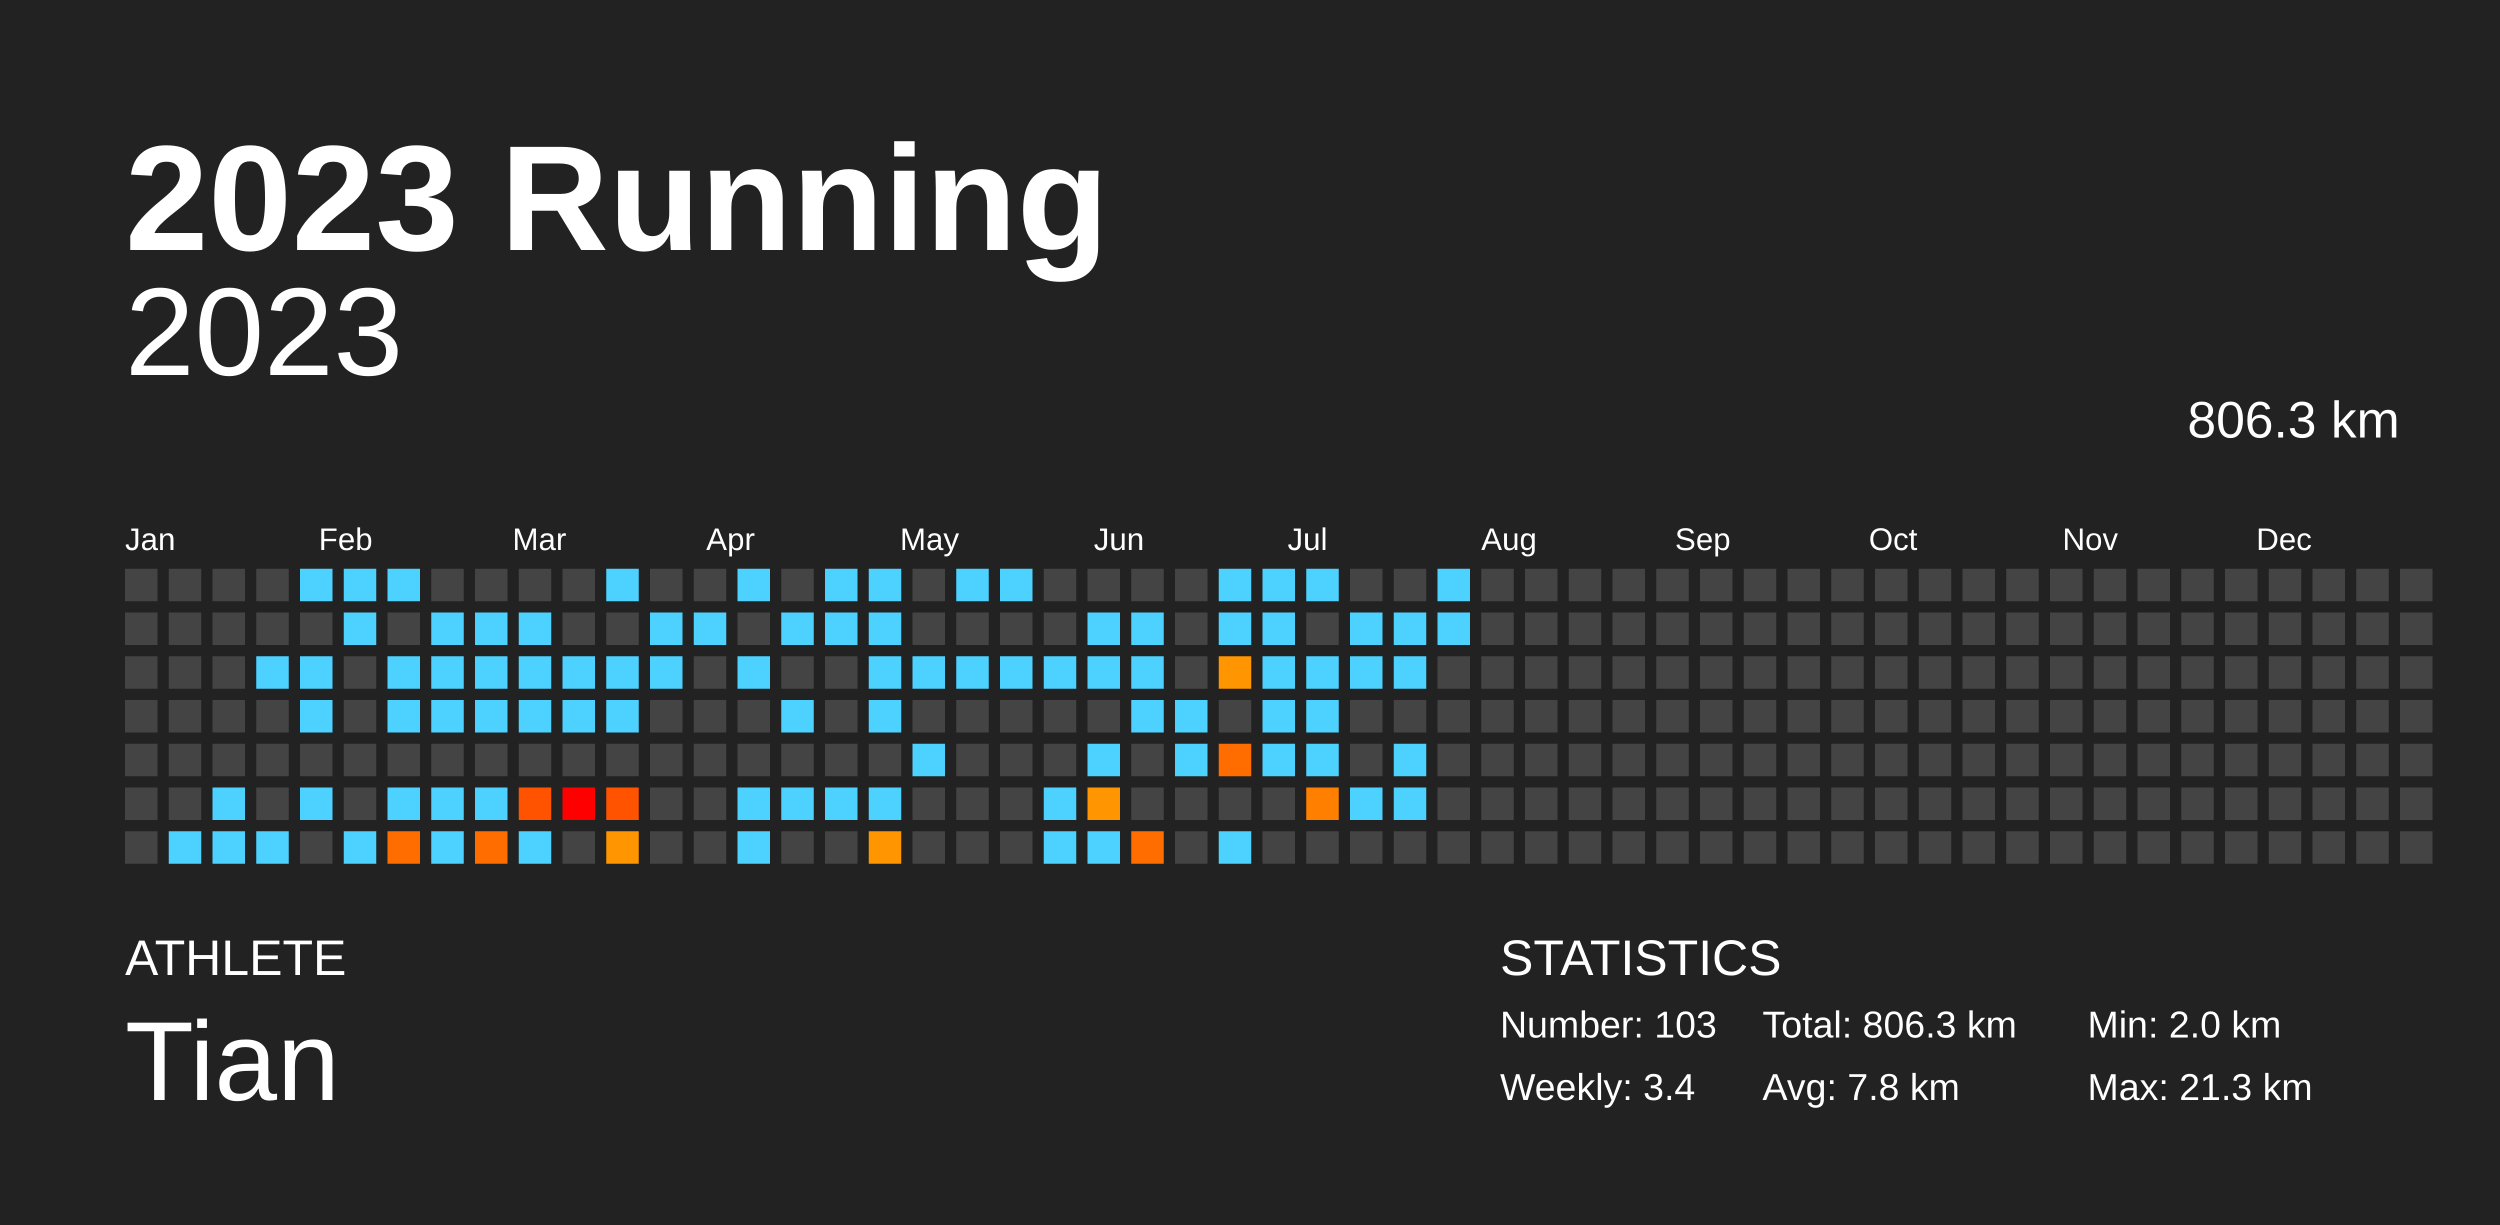
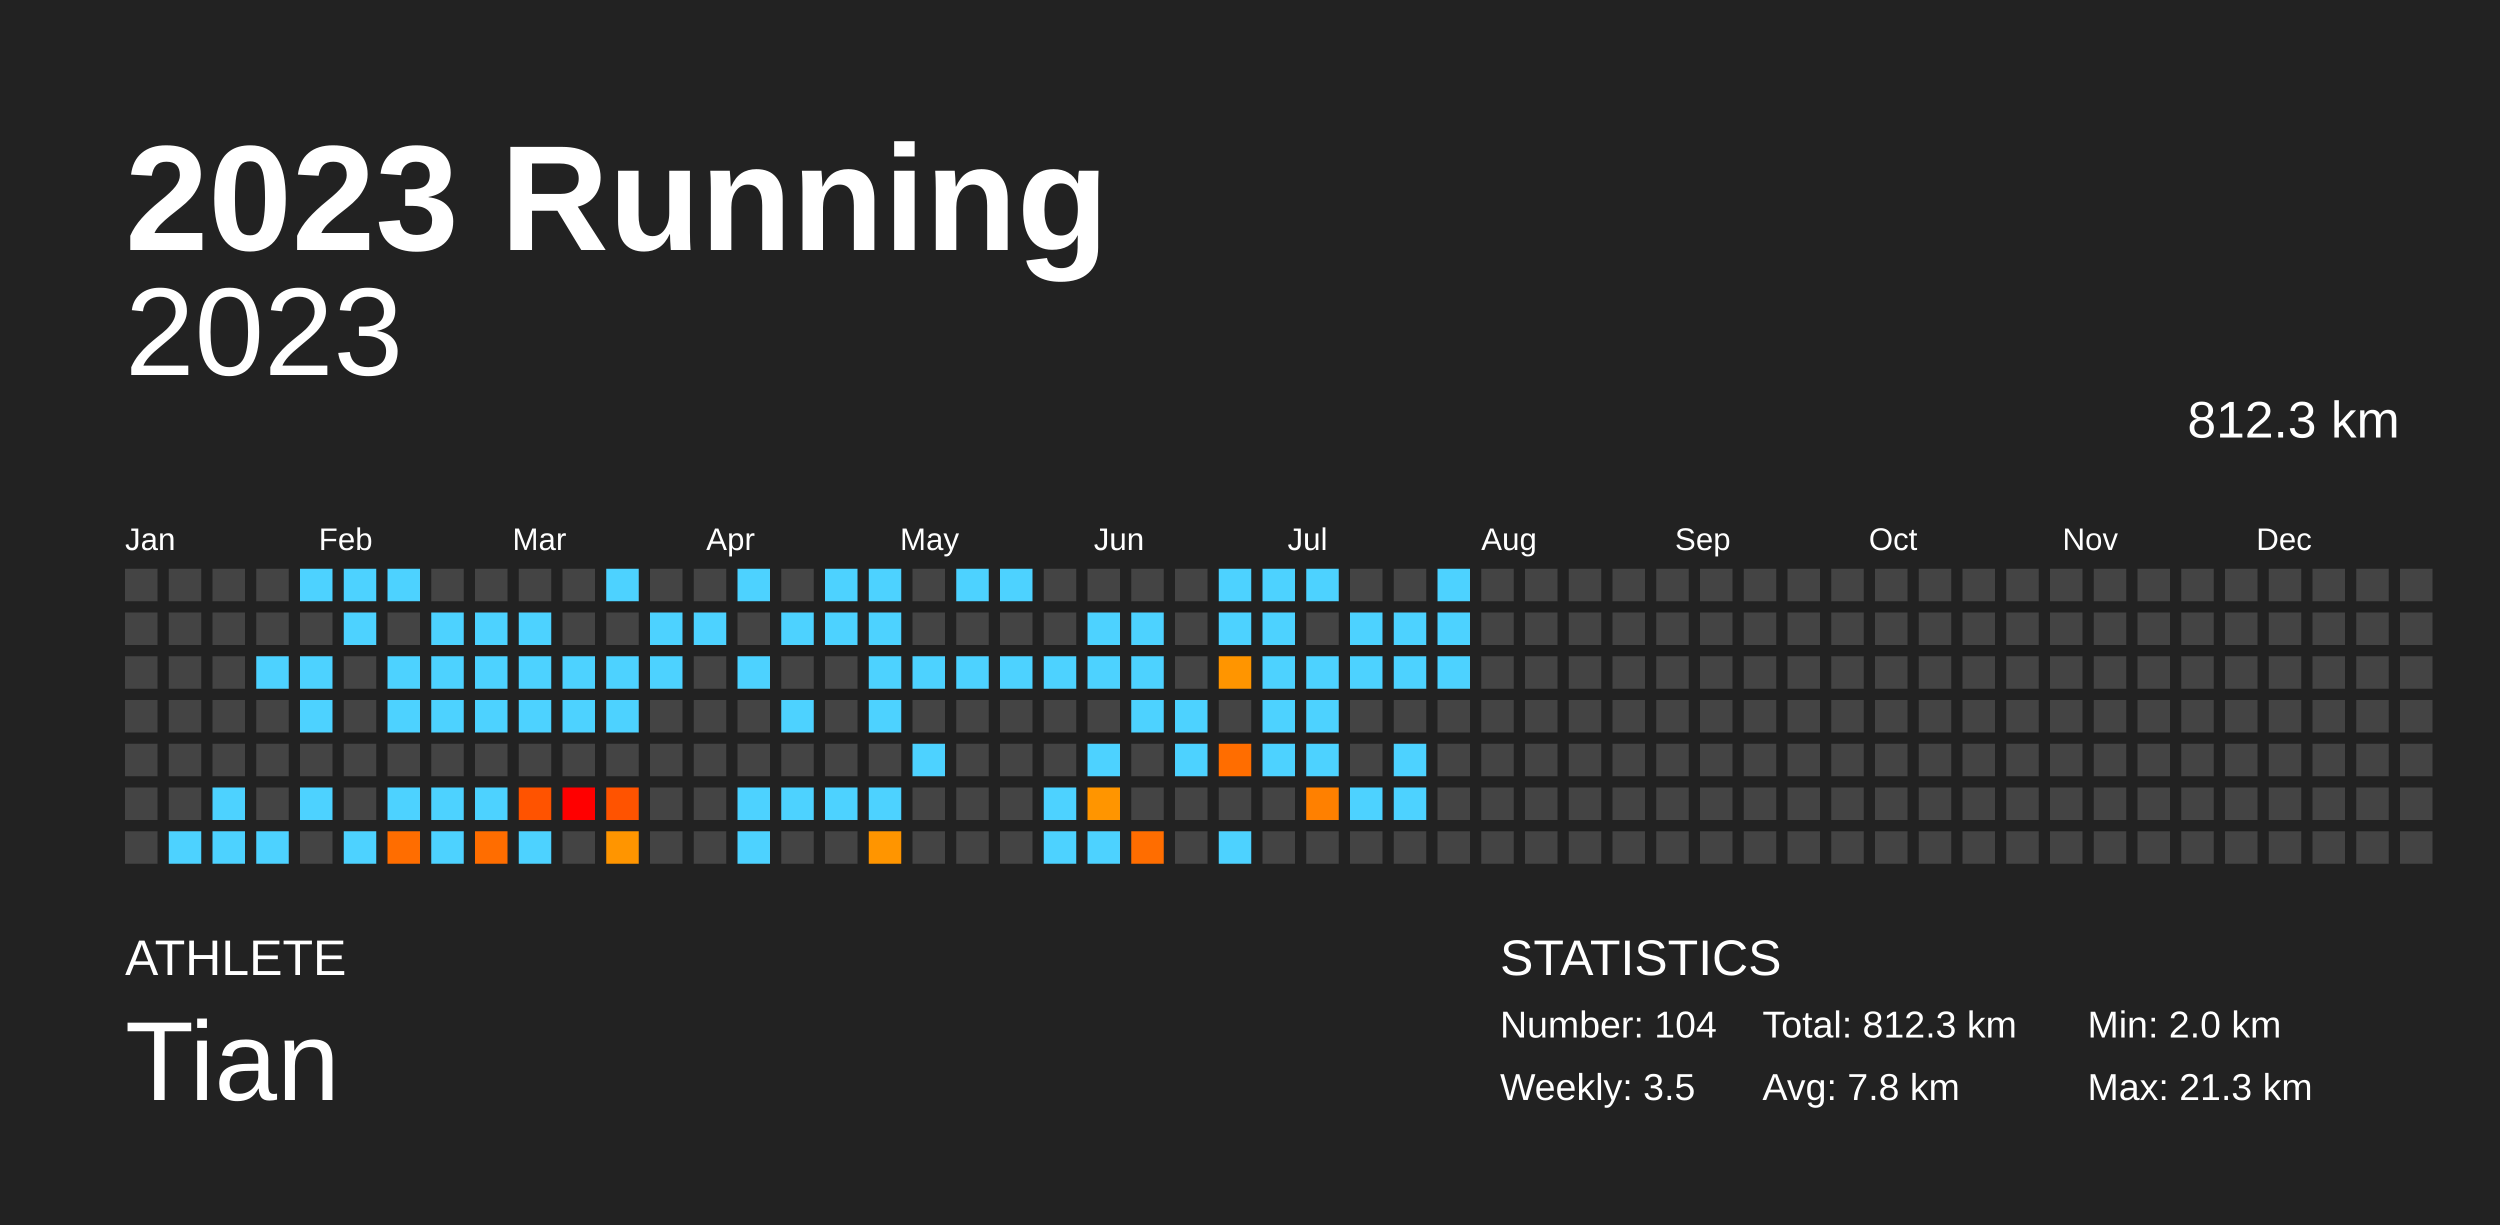
<svg xmlns="http://www.w3.org/2000/svg" baseProfile="full" height="98mm" version="1.1" viewBox="0,0,200,98" width="200mm">
  <defs />
  <rect fill="#222222" height="98" width="200" x="0" y="0" />
  <text fill="#FFFFFF" style="font-size:12px; font-family:Arial; font-weight:bold;" x="10" y="20">2023 Running</text>
  <text fill="#FFFFFF" style="font-size:4px; font-family:Arial" x="10" y="78">ATHLETE</text>
  <text fill="#FFFFFF" style="font-size:9px; font-family:Arial" x="10" y="88">Tian</text>
  <text fill="#FFFFFF" style="font-size:4px; font-family:Arial" x="120" y="78">STATISTICS</text>
-   <text fill="#FFFFFF" style="font-size:3px; font-family:Arial" x="120" y="83">Number: 103</text>
-   <text fill="#FFFFFF" style="font-size:3px; font-family:Arial" x="120" y="88">Weekly: 3.4</text>
-   <text fill="#FFFFFF" style="font-size:3px; font-family:Arial" x="141" y="83">Total: 806.3 km</text>
+   <text fill="#FFFFFF" style="font-size:3px; font-family:Arial" x="120" y="83">Number: 104</text>
+   <text fill="#FFFFFF" style="font-size:3px; font-family:Arial" x="120" y="88">Weekly: 3.5</text>
+   <text fill="#FFFFFF" style="font-size:3px; font-family:Arial" x="141" y="83">Total: 812.3 km</text>
  <text fill="#FFFFFF" style="font-size:3px; font-family:Arial" x="141" y="88">Avg: 7.8 km</text>
  <text fill="#FFFFFF" style="font-size:3px; font-family:Arial" x="167" y="83">Min: 2.0 km</text>
  <text fill="#FFFFFF" style="font-size:3px; font-family:Arial" x="167" y="88">Max: 21.3 km</text>
  <text alignment-baseline="hanging" fill="#FFFFFF" style="font-size:10.0px; font-family:Arial;" x="10" y="30">2023</text>
-   <text alignment-baseline="hanging" fill="#FFFFFF" style="font-size:4.125px; font-family:Arial;" x="175" y="35">806.3 km</text>
+   <text alignment-baseline="hanging" fill="#FFFFFF" style="font-size:4.125px; font-family:Arial;" x="175" y="35">812.3 km</text>
  <text fill="#FFFFFF" style="font-size:2.5px; font-family:Arial" x="10.0" y="44">Jan</text>
  <text fill="#FFFFFF" style="font-size:2.5px; font-family:Arial" x="25.5" y="44">Feb</text>
  <text fill="#FFFFFF" style="font-size:2.5px; font-family:Arial" x="41.0" y="44">Mar</text>
  <text fill="#FFFFFF" style="font-size:2.5px; font-family:Arial" x="56.5" y="44">Apr</text>
  <text fill="#FFFFFF" style="font-size:2.5px; font-family:Arial" x="72.0" y="44">May</text>
  <text fill="#FFFFFF" style="font-size:2.5px; font-family:Arial" x="87.5" y="44">Jun</text>
  <text fill="#FFFFFF" style="font-size:2.5px; font-family:Arial" x="103.0" y="44">Jul</text>
  <text fill="#FFFFFF" style="font-size:2.5px; font-family:Arial" x="118.5" y="44">Aug</text>
  <text fill="#FFFFFF" style="font-size:2.5px; font-family:Arial" x="134.0" y="44">Sep</text>
  <text fill="#FFFFFF" style="font-size:2.5px; font-family:Arial" x="149.5" y="44">Oct</text>
  <text fill="#FFFFFF" style="font-size:2.5px; font-family:Arial" x="165.0" y="44">Nov</text>
  <text fill="#FFFFFF" style="font-size:2.5px; font-family:Arial" x="180.5" y="44">Dec</text>
  <rect fill="#444444" height="2.6" width="2.6" x="10.0" y="45.5" />
  <rect fill="#444444" height="2.6" width="2.6" x="10.0" y="49.0" />
  <rect fill="#444444" height="2.6" width="2.6" x="10.0" y="52.5" />
  <rect fill="#444444" height="2.6" width="2.6" x="10.0" y="56.0" />
  <rect fill="#444444" height="2.6" width="2.6" x="10.0" y="59.5" />
  <rect fill="#444444" height="2.6" width="2.6" x="10.0" y="63.0" />
  <rect fill="#444444" height="2.6" width="2.6" x="10.0" y="66.5" />
  <rect fill="#444444" height="2.6" width="2.6" x="13.5" y="45.5" />
  <rect fill="#444444" height="2.6" width="2.6" x="13.5" y="49.0" />
  <rect fill="#444444" height="2.6" width="2.6" x="13.5" y="52.5" />
  <rect fill="#444444" height="2.6" width="2.6" x="13.5" y="56.0" />
  <rect fill="#444444" height="2.6" width="2.6" x="13.5" y="59.5" />
  <rect fill="#444444" height="2.6" width="2.6" x="13.5" y="63.0" />
  <rect fill="#4dd2ff" height="2.6" width="2.6" x="13.5" y="66.5" />
  <rect fill="#444444" height="2.6" width="2.6" x="17.0" y="45.5" />
  <rect fill="#444444" height="2.6" width="2.6" x="17.0" y="49.0" />
  <rect fill="#444444" height="2.6" width="2.6" x="17.0" y="52.5" />
  <rect fill="#444444" height="2.6" width="2.6" x="17.0" y="56.0" />
  <rect fill="#444444" height="2.6" width="2.6" x="17.0" y="59.5" />
  <rect fill="#4dd2ff" height="2.6" width="2.6" x="17.0" y="63.0" />
  <rect fill="#4dd2ff" height="2.6" width="2.6" x="17.0" y="66.5" />
  <rect fill="#444444" height="2.6" width="2.6" x="20.5" y="45.5" />
  <rect fill="#444444" height="2.6" width="2.6" x="20.5" y="49.0" />
  <rect fill="#4dd2ff" height="2.6" width="2.6" x="20.5" y="52.5" />
  <rect fill="#444444" height="2.6" width="2.6" x="20.5" y="56.0" />
  <rect fill="#444444" height="2.6" width="2.6" x="20.5" y="59.5" />
  <rect fill="#444444" height="2.6" width="2.6" x="20.5" y="63.0" />
  <rect fill="#4dd2ff" height="2.6" width="2.6" x="20.5" y="66.5" />
  <rect fill="#4dd2ff" height="2.6" width="2.6" x="24.0" y="45.5" />
  <rect fill="#444444" height="2.6" width="2.6" x="24.0" y="49.0" />
  <rect fill="#4dd2ff" height="2.6" width="2.6" x="24.0" y="52.5" />
  <rect fill="#4dd2ff" height="2.6" width="2.6" x="24.0" y="56.0" />
  <rect fill="#444444" height="2.6" width="2.6" x="24.0" y="59.5" />
  <rect fill="#4dd2ff" height="2.6" width="2.6" x="24.0" y="63.0" />
  <rect fill="#444444" height="2.6" width="2.6" x="24.0" y="66.5" />
  <rect fill="#4dd2ff" height="2.6" width="2.6" x="27.5" y="45.5" />
  <rect fill="#4dd2ff" height="2.6" width="2.6" x="27.5" y="49.0" />
  <rect fill="#444444" height="2.6" width="2.6" x="27.5" y="52.5" />
  <rect fill="#444444" height="2.6" width="2.6" x="27.5" y="56.0" />
  <rect fill="#444444" height="2.6" width="2.6" x="27.5" y="59.5" />
  <rect fill="#444444" height="2.6" width="2.6" x="27.5" y="63.0" />
  <rect fill="#4dd2ff" height="2.6" width="2.6" x="27.5" y="66.5" />
  <rect fill="#4dd2ff" height="2.6" width="2.6" x="31.0" y="45.5" />
  <rect fill="#444444" height="2.6" width="2.6" x="31.0" y="49.0" />
  <rect fill="#4dd2ff" height="2.6" width="2.6" x="31.0" y="52.5" />
  <rect fill="#4dd2ff" height="2.6" width="2.6" x="31.0" y="56.0" />
  <rect fill="#444444" height="2.6" width="2.6" x="31.0" y="59.5" />
  <rect fill="#4dd2ff" height="2.6" width="2.6" x="31.0" y="63.0" />
  <rect fill="#ff6d00" height="2.6" width="2.6" x="31.0" y="66.5" />
  <rect fill="#444444" height="2.6" width="2.6" x="34.5" y="45.5" />
  <rect fill="#4dd2ff" height="2.6" width="2.6" x="34.5" y="49.0" />
  <rect fill="#4dd2ff" height="2.6" width="2.6" x="34.5" y="52.5" />
  <rect fill="#4dd2ff" height="2.6" width="2.6" x="34.5" y="56.0" />
  <rect fill="#444444" height="2.6" width="2.6" x="34.5" y="59.5" />
  <rect fill="#4dd2ff" height="2.6" width="2.6" x="34.5" y="63.0" />
  <rect fill="#4dd2ff" height="2.6" width="2.6" x="34.5" y="66.5" />
  <rect fill="#444444" height="2.6" width="2.6" x="38.0" y="45.5" />
  <rect fill="#4dd2ff" height="2.6" width="2.6" x="38.0" y="49.0" />
  <rect fill="#4dd2ff" height="2.6" width="2.6" x="38.0" y="52.5" />
  <rect fill="#4dd2ff" height="2.6" width="2.6" x="38.0" y="56.0" />
  <rect fill="#444444" height="2.6" width="2.6" x="38.0" y="59.5" />
  <rect fill="#4dd2ff" height="2.6" width="2.6" x="38.0" y="63.0" />
  <rect fill="#ff6d00" height="2.6" width="2.6" x="38.0" y="66.5" />
  <rect fill="#444444" height="2.6" width="2.6" x="41.5" y="45.5" />
  <rect fill="#4dd2ff" height="2.6" width="2.6" x="41.5" y="49.0" />
  <rect fill="#4dd2ff" height="2.6" width="2.6" x="41.5" y="52.5" />
  <rect fill="#4dd2ff" height="2.6" width="2.6" x="41.5" y="56.0" />
  <rect fill="#444444" height="2.6" width="2.6" x="41.5" y="59.5" />
  <rect fill="#ff5300" height="2.6" width="2.6" x="41.5" y="63.0" />
  <rect fill="#4dd2ff" height="2.6" width="2.6" x="41.5" y="66.5" />
  <rect fill="#444444" height="2.6" width="2.6" x="45.0" y="45.5" />
  <rect fill="#444444" height="2.6" width="2.6" x="45.0" y="49.0" />
  <rect fill="#4dd2ff" height="2.6" width="2.6" x="45.0" y="52.5" />
  <rect fill="#4dd2ff" height="2.6" width="2.6" x="45.0" y="56.0" />
  <rect fill="#444444" height="2.6" width="2.6" x="45.0" y="59.5" />
  <rect fill="red" height="2.6" width="2.6" x="45.0" y="63.0" />
  <rect fill="#444444" height="2.6" width="2.6" x="45.0" y="66.5" />
  <rect fill="#4dd2ff" height="2.6" width="2.6" x="48.5" y="45.5" />
  <rect fill="#444444" height="2.6" width="2.6" x="48.5" y="49.0" />
  <rect fill="#4dd2ff" height="2.6" width="2.6" x="48.5" y="52.5" />
  <rect fill="#4dd2ff" height="2.6" width="2.6" x="48.5" y="56.0" />
  <rect fill="#444444" height="2.6" width="2.6" x="48.5" y="59.5" />
  <rect fill="#ff5300" height="2.6" width="2.6" x="48.5" y="63.0" />
  <rect fill="#ff9500" height="2.6" width="2.6" x="48.5" y="66.5" />
  <rect fill="#444444" height="2.6" width="2.6" x="52.0" y="45.5" />
  <rect fill="#4dd2ff" height="2.6" width="2.6" x="52.0" y="49.0" />
  <rect fill="#4dd2ff" height="2.6" width="2.6" x="52.0" y="52.5" />
  <rect fill="#444444" height="2.6" width="2.6" x="52.0" y="56.0" />
  <rect fill="#444444" height="2.6" width="2.6" x="52.0" y="59.5" />
  <rect fill="#444444" height="2.6" width="2.6" x="52.0" y="63.0" />
  <rect fill="#444444" height="2.6" width="2.6" x="52.0" y="66.5" />
  <rect fill="#444444" height="2.6" width="2.6" x="55.5" y="45.5" />
  <rect fill="#4dd2ff" height="2.6" width="2.6" x="55.5" y="49.0" />
  <rect fill="#444444" height="2.6" width="2.6" x="55.5" y="52.5" />
  <rect fill="#444444" height="2.6" width="2.6" x="55.5" y="56.0" />
  <rect fill="#444444" height="2.6" width="2.6" x="55.5" y="59.5" />
  <rect fill="#444444" height="2.6" width="2.6" x="55.5" y="63.0" />
  <rect fill="#444444" height="2.6" width="2.6" x="55.5" y="66.5" />
  <rect fill="#4dd2ff" height="2.6" width="2.6" x="59.0" y="45.5" />
  <rect fill="#444444" height="2.6" width="2.6" x="59.0" y="49.0" />
  <rect fill="#4dd2ff" height="2.6" width="2.6" x="59.0" y="52.5" />
  <rect fill="#444444" height="2.6" width="2.6" x="59.0" y="56.0" />
  <rect fill="#444444" height="2.6" width="2.6" x="59.0" y="59.5" />
  <rect fill="#4dd2ff" height="2.6" width="2.6" x="59.0" y="63.0" />
  <rect fill="#4dd2ff" height="2.6" width="2.6" x="59.0" y="66.5" />
  <rect fill="#444444" height="2.6" width="2.6" x="62.5" y="45.5" />
  <rect fill="#4dd2ff" height="2.6" width="2.6" x="62.5" y="49.0" />
  <rect fill="#444444" height="2.6" width="2.6" x="62.5" y="52.5" />
  <rect fill="#4dd2ff" height="2.6" width="2.6" x="62.5" y="56.0" />
  <rect fill="#444444" height="2.6" width="2.6" x="62.5" y="59.5" />
  <rect fill="#4dd2ff" height="2.6" width="2.6" x="62.5" y="63.0" />
  <rect fill="#444444" height="2.6" width="2.6" x="62.5" y="66.5" />
  <rect fill="#4dd2ff" height="2.6" width="2.6" x="66.0" y="45.5" />
  <rect fill="#4dd2ff" height="2.6" width="2.6" x="66.0" y="49.0" />
  <rect fill="#444444" height="2.6" width="2.6" x="66.0" y="52.5" />
  <rect fill="#444444" height="2.6" width="2.6" x="66.0" y="56.0" />
  <rect fill="#444444" height="2.6" width="2.6" x="66.0" y="59.5" />
  <rect fill="#4dd2ff" height="2.6" width="2.6" x="66.0" y="63.0" />
  <rect fill="#444444" height="2.6" width="2.6" x="66.0" y="66.5" />
  <rect fill="#4dd2ff" height="2.6" width="2.6" x="69.5" y="45.5" />
  <rect fill="#4dd2ff" height="2.6" width="2.6" x="69.5" y="49.0" />
  <rect fill="#4dd2ff" height="2.6" width="2.6" x="69.5" y="52.5" />
  <rect fill="#4dd2ff" height="2.6" width="2.6" x="69.5" y="56.0" />
  <rect fill="#444444" height="2.6" width="2.6" x="69.5" y="59.5" />
  <rect fill="#4dd2ff" height="2.6" width="2.6" x="69.5" y="63.0" />
  <rect fill="#ff9500" height="2.6" width="2.6" x="69.5" y="66.5" />
  <rect fill="#444444" height="2.6" width="2.6" x="73.0" y="45.5" />
  <rect fill="#444444" height="2.6" width="2.6" x="73.0" y="49.0" />
  <rect fill="#4dd2ff" height="2.6" width="2.6" x="73.0" y="52.5" />
  <rect fill="#444444" height="2.6" width="2.6" x="73.0" y="56.0" />
  <rect fill="#4dd2ff" height="2.6" width="2.6" x="73.0" y="59.5" />
  <rect fill="#444444" height="2.6" width="2.6" x="73.0" y="63.0" />
  <rect fill="#444444" height="2.6" width="2.6" x="73.0" y="66.5" />
  <rect fill="#4dd2ff" height="2.6" width="2.6" x="76.5" y="45.5" />
  <rect fill="#444444" height="2.6" width="2.6" x="76.5" y="49.0" />
  <rect fill="#4dd2ff" height="2.6" width="2.6" x="76.5" y="52.5" />
  <rect fill="#444444" height="2.6" width="2.6" x="76.5" y="56.0" />
  <rect fill="#444444" height="2.6" width="2.6" x="76.5" y="59.5" />
  <rect fill="#444444" height="2.6" width="2.6" x="76.5" y="63.0" />
  <rect fill="#444444" height="2.6" width="2.6" x="76.5" y="66.5" />
  <rect fill="#4dd2ff" height="2.6" width="2.6" x="80.0" y="45.5" />
  <rect fill="#444444" height="2.6" width="2.6" x="80.0" y="49.0" />
  <rect fill="#4dd2ff" height="2.6" width="2.6" x="80.0" y="52.5" />
  <rect fill="#444444" height="2.6" width="2.6" x="80.0" y="56.0" />
  <rect fill="#444444" height="2.6" width="2.6" x="80.0" y="59.5" />
  <rect fill="#444444" height="2.6" width="2.6" x="80.0" y="63.0" />
  <rect fill="#444444" height="2.6" width="2.6" x="80.0" y="66.5" />
  <rect fill="#444444" height="2.6" width="2.6" x="83.5" y="45.5" />
  <rect fill="#444444" height="2.6" width="2.6" x="83.5" y="49.0" />
  <rect fill="#4dd2ff" height="2.6" width="2.6" x="83.5" y="52.5" />
  <rect fill="#444444" height="2.6" width="2.6" x="83.5" y="56.0" />
  <rect fill="#444444" height="2.6" width="2.6" x="83.5" y="59.5" />
  <rect fill="#4dd2ff" height="2.6" width="2.6" x="83.5" y="63.0" />
  <rect fill="#4dd2ff" height="2.6" width="2.6" x="83.5" y="66.5" />
  <rect fill="#444444" height="2.6" width="2.6" x="87.0" y="45.5" />
  <rect fill="#4dd2ff" height="2.6" width="2.6" x="87.0" y="49.0" />
  <rect fill="#4dd2ff" height="2.6" width="2.6" x="87.0" y="52.5" />
  <rect fill="#444444" height="2.6" width="2.6" x="87.0" y="56.0" />
  <rect fill="#4dd2ff" height="2.6" width="2.6" x="87.0" y="59.5" />
  <rect fill="#ff9500" height="2.6" width="2.6" x="87.0" y="63.0" />
  <rect fill="#4dd2ff" height="2.6" width="2.6" x="87.0" y="66.5" />
  <rect fill="#444444" height="2.6" width="2.6" x="90.5" y="45.5" />
  <rect fill="#4dd2ff" height="2.6" width="2.6" x="90.5" y="49.0" />
  <rect fill="#4dd2ff" height="2.6" width="2.6" x="90.5" y="52.5" />
  <rect fill="#4dd2ff" height="2.6" width="2.6" x="90.5" y="56.0" />
  <rect fill="#444444" height="2.6" width="2.6" x="90.5" y="59.5" />
  <rect fill="#444444" height="2.6" width="2.6" x="90.5" y="63.0" />
  <rect fill="#ff6d00" height="2.6" width="2.6" x="90.5" y="66.5" />
  <rect fill="#444444" height="2.6" width="2.6" x="94.0" y="45.5" />
  <rect fill="#444444" height="2.6" width="2.6" x="94.0" y="49.0" />
  <rect fill="#444444" height="2.6" width="2.6" x="94.0" y="52.5" />
  <rect fill="#4dd2ff" height="2.6" width="2.6" x="94.0" y="56.0" />
  <rect fill="#4dd2ff" height="2.6" width="2.6" x="94.0" y="59.5" />
  <rect fill="#444444" height="2.6" width="2.6" x="94.0" y="63.0" />
  <rect fill="#444444" height="2.6" width="2.6" x="94.0" y="66.5" />
  <rect fill="#4dd2ff" height="2.6" width="2.6" x="97.5" y="45.5" />
  <rect fill="#4dd2ff" height="2.6" width="2.6" x="97.5" y="49.0" />
  <rect fill="#ff9500" height="2.6" width="2.6" x="97.5" y="52.5" />
  <rect fill="#444444" height="2.6" width="2.6" x="97.5" y="56.0" />
  <rect fill="#ff6d00" height="2.6" width="2.6" x="97.5" y="59.5" />
  <rect fill="#444444" height="2.6" width="2.6" x="97.5" y="63.0" />
  <rect fill="#4dd2ff" height="2.6" width="2.6" x="97.5" y="66.5" />
  <rect fill="#4dd2ff" height="2.6" width="2.6" x="101.0" y="45.5" />
  <rect fill="#4dd2ff" height="2.6" width="2.6" x="101.0" y="49.0" />
  <rect fill="#4dd2ff" height="2.6" width="2.6" x="101.0" y="52.5" />
  <rect fill="#4dd2ff" height="2.6" width="2.6" x="101.0" y="56.0" />
  <rect fill="#4dd2ff" height="2.6" width="2.6" x="101.0" y="59.5" />
  <rect fill="#444444" height="2.6" width="2.6" x="101.0" y="63.0" />
  <rect fill="#444444" height="2.6" width="2.6" x="101.0" y="66.5" />
  <rect fill="#4dd2ff" height="2.6" width="2.6" x="104.5" y="45.5" />
  <rect fill="#444444" height="2.6" width="2.6" x="104.5" y="49.0" />
  <rect fill="#4dd2ff" height="2.6" width="2.6" x="104.5" y="52.5" />
  <rect fill="#4dd2ff" height="2.6" width="2.6" x="104.5" y="56.0" />
  <rect fill="#4dd2ff" height="2.6" width="2.6" x="104.5" y="59.5" />
  <rect fill="#ff8000" height="2.6" width="2.6" x="104.5" y="63.0" />
  <rect fill="#444444" height="2.6" width="2.6" x="104.5" y="66.5" />
  <rect fill="#444444" height="2.6" width="2.6" x="108.0" y="45.5" />
  <rect fill="#4dd2ff" height="2.6" width="2.6" x="108.0" y="49.0" />
  <rect fill="#4dd2ff" height="2.6" width="2.6" x="108.0" y="52.5" />
  <rect fill="#444444" height="2.6" width="2.6" x="108.0" y="56.0" />
  <rect fill="#444444" height="2.6" width="2.6" x="108.0" y="59.5" />
  <rect fill="#4dd2ff" height="2.6" width="2.6" x="108.0" y="63.0" />
  <rect fill="#444444" height="2.6" width="2.6" x="108.0" y="66.5" />
  <rect fill="#444444" height="2.6" width="2.6" x="111.5" y="45.5" />
  <rect fill="#4dd2ff" height="2.6" width="2.6" x="111.5" y="49.0" />
  <rect fill="#4dd2ff" height="2.6" width="2.6" x="111.5" y="52.5" />
  <rect fill="#444444" height="2.6" width="2.6" x="111.5" y="56.0" />
  <rect fill="#4dd2ff" height="2.6" width="2.6" x="111.5" y="59.5" />
  <rect fill="#4dd2ff" height="2.6" width="2.6" x="111.5" y="63.0" />
  <rect fill="#444444" height="2.6" width="2.6" x="111.5" y="66.5" />
  <rect fill="#4dd2ff" height="2.6" width="2.6" x="115.0" y="45.5" />
  <rect fill="#4dd2ff" height="2.6" width="2.6" x="115.0" y="49.0" />
-   <rect fill="#444444" height="2.6" width="2.6" x="115.0" y="52.5" />
+   <rect fill="#4dd2ff" height="2.6" width="2.6" x="115.0" y="52.5" />
  <rect fill="#444444" height="2.6" width="2.6" x="115.0" y="56.0" />
  <rect fill="#444444" height="2.6" width="2.6" x="115.0" y="59.5" />
  <rect fill="#444444" height="2.6" width="2.6" x="115.0" y="63.0" />
  <rect fill="#444444" height="2.6" width="2.6" x="115.0" y="66.5" />
  <rect fill="#444444" height="2.6" width="2.6" x="118.5" y="45.5" />
  <rect fill="#444444" height="2.6" width="2.6" x="118.5" y="49.0" />
  <rect fill="#444444" height="2.6" width="2.6" x="118.5" y="52.5" />
  <rect fill="#444444" height="2.6" width="2.6" x="118.5" y="56.0" />
  <rect fill="#444444" height="2.6" width="2.6" x="118.5" y="59.5" />
  <rect fill="#444444" height="2.6" width="2.6" x="118.5" y="63.0" />
  <rect fill="#444444" height="2.6" width="2.6" x="118.5" y="66.5" />
  <rect fill="#444444" height="2.6" width="2.6" x="122.0" y="45.5" />
  <rect fill="#444444" height="2.6" width="2.6" x="122.0" y="49.0" />
  <rect fill="#444444" height="2.6" width="2.6" x="122.0" y="52.5" />
  <rect fill="#444444" height="2.6" width="2.6" x="122.0" y="56.0" />
  <rect fill="#444444" height="2.6" width="2.6" x="122.0" y="59.5" />
  <rect fill="#444444" height="2.6" width="2.6" x="122.0" y="63.0" />
  <rect fill="#444444" height="2.6" width="2.6" x="122.0" y="66.5" />
  <rect fill="#444444" height="2.6" width="2.6" x="125.5" y="45.5" />
  <rect fill="#444444" height="2.6" width="2.6" x="125.5" y="49.0" />
  <rect fill="#444444" height="2.6" width="2.6" x="125.5" y="52.5" />
  <rect fill="#444444" height="2.6" width="2.6" x="125.5" y="56.0" />
  <rect fill="#444444" height="2.6" width="2.6" x="125.5" y="59.5" />
  <rect fill="#444444" height="2.6" width="2.6" x="125.5" y="63.0" />
  <rect fill="#444444" height="2.6" width="2.6" x="125.5" y="66.5" />
  <rect fill="#444444" height="2.6" width="2.6" x="129.0" y="45.5" />
  <rect fill="#444444" height="2.6" width="2.6" x="129.0" y="49.0" />
  <rect fill="#444444" height="2.6" width="2.6" x="129.0" y="52.5" />
  <rect fill="#444444" height="2.6" width="2.6" x="129.0" y="56.0" />
  <rect fill="#444444" height="2.6" width="2.6" x="129.0" y="59.5" />
  <rect fill="#444444" height="2.6" width="2.6" x="129.0" y="63.0" />
  <rect fill="#444444" height="2.6" width="2.6" x="129.0" y="66.5" />
  <rect fill="#444444" height="2.6" width="2.6" x="132.5" y="45.5" />
  <rect fill="#444444" height="2.6" width="2.6" x="132.5" y="49.0" />
  <rect fill="#444444" height="2.6" width="2.6" x="132.5" y="52.5" />
  <rect fill="#444444" height="2.6" width="2.6" x="132.5" y="56.0" />
  <rect fill="#444444" height="2.6" width="2.6" x="132.5" y="59.5" />
  <rect fill="#444444" height="2.6" width="2.6" x="132.5" y="63.0" />
  <rect fill="#444444" height="2.6" width="2.6" x="132.5" y="66.5" />
  <rect fill="#444444" height="2.6" width="2.6" x="136.0" y="45.5" />
  <rect fill="#444444" height="2.6" width="2.6" x="136.0" y="49.0" />
  <rect fill="#444444" height="2.6" width="2.6" x="136.0" y="52.5" />
  <rect fill="#444444" height="2.6" width="2.6" x="136.0" y="56.0" />
  <rect fill="#444444" height="2.6" width="2.6" x="136.0" y="59.5" />
  <rect fill="#444444" height="2.6" width="2.6" x="136.0" y="63.0" />
  <rect fill="#444444" height="2.6" width="2.6" x="136.0" y="66.5" />
  <rect fill="#444444" height="2.6" width="2.6" x="139.5" y="45.5" />
  <rect fill="#444444" height="2.6" width="2.6" x="139.5" y="49.0" />
  <rect fill="#444444" height="2.6" width="2.6" x="139.5" y="52.5" />
  <rect fill="#444444" height="2.6" width="2.6" x="139.5" y="56.0" />
  <rect fill="#444444" height="2.6" width="2.6" x="139.5" y="59.5" />
  <rect fill="#444444" height="2.6" width="2.6" x="139.5" y="63.0" />
  <rect fill="#444444" height="2.6" width="2.6" x="139.5" y="66.5" />
  <rect fill="#444444" height="2.6" width="2.6" x="143.0" y="45.5" />
  <rect fill="#444444" height="2.6" width="2.6" x="143.0" y="49.0" />
  <rect fill="#444444" height="2.6" width="2.6" x="143.0" y="52.5" />
  <rect fill="#444444" height="2.6" width="2.6" x="143.0" y="56.0" />
  <rect fill="#444444" height="2.6" width="2.6" x="143.0" y="59.5" />
  <rect fill="#444444" height="2.6" width="2.6" x="143.0" y="63.0" />
  <rect fill="#444444" height="2.6" width="2.6" x="143.0" y="66.5" />
  <rect fill="#444444" height="2.6" width="2.6" x="146.5" y="45.5" />
  <rect fill="#444444" height="2.6" width="2.6" x="146.5" y="49.0" />
  <rect fill="#444444" height="2.6" width="2.6" x="146.5" y="52.5" />
  <rect fill="#444444" height="2.6" width="2.6" x="146.5" y="56.0" />
  <rect fill="#444444" height="2.6" width="2.6" x="146.5" y="59.5" />
  <rect fill="#444444" height="2.6" width="2.6" x="146.5" y="63.0" />
  <rect fill="#444444" height="2.6" width="2.6" x="146.5" y="66.5" />
  <rect fill="#444444" height="2.6" width="2.6" x="150.0" y="45.5" />
  <rect fill="#444444" height="2.6" width="2.6" x="150.0" y="49.0" />
  <rect fill="#444444" height="2.6" width="2.6" x="150.0" y="52.5" />
  <rect fill="#444444" height="2.6" width="2.6" x="150.0" y="56.0" />
  <rect fill="#444444" height="2.6" width="2.6" x="150.0" y="59.5" />
  <rect fill="#444444" height="2.6" width="2.6" x="150.0" y="63.0" />
  <rect fill="#444444" height="2.6" width="2.6" x="150.0" y="66.5" />
  <rect fill="#444444" height="2.6" width="2.6" x="153.5" y="45.5" />
  <rect fill="#444444" height="2.6" width="2.6" x="153.5" y="49.0" />
  <rect fill="#444444" height="2.6" width="2.6" x="153.5" y="52.5" />
  <rect fill="#444444" height="2.6" width="2.6" x="153.5" y="56.0" />
  <rect fill="#444444" height="2.6" width="2.6" x="153.5" y="59.5" />
  <rect fill="#444444" height="2.6" width="2.6" x="153.5" y="63.0" />
  <rect fill="#444444" height="2.6" width="2.6" x="153.5" y="66.5" />
  <rect fill="#444444" height="2.6" width="2.6" x="157.0" y="45.5" />
  <rect fill="#444444" height="2.6" width="2.6" x="157.0" y="49.0" />
  <rect fill="#444444" height="2.6" width="2.6" x="157.0" y="52.5" />
  <rect fill="#444444" height="2.6" width="2.6" x="157.0" y="56.0" />
  <rect fill="#444444" height="2.6" width="2.6" x="157.0" y="59.5" />
  <rect fill="#444444" height="2.6" width="2.6" x="157.0" y="63.0" />
  <rect fill="#444444" height="2.6" width="2.6" x="157.0" y="66.5" />
  <rect fill="#444444" height="2.6" width="2.6" x="160.5" y="45.5" />
  <rect fill="#444444" height="2.6" width="2.6" x="160.5" y="49.0" />
  <rect fill="#444444" height="2.6" width="2.6" x="160.5" y="52.5" />
  <rect fill="#444444" height="2.6" width="2.6" x="160.5" y="56.0" />
  <rect fill="#444444" height="2.6" width="2.6" x="160.5" y="59.5" />
  <rect fill="#444444" height="2.6" width="2.6" x="160.5" y="63.0" />
  <rect fill="#444444" height="2.6" width="2.6" x="160.5" y="66.5" />
  <rect fill="#444444" height="2.6" width="2.6" x="164.0" y="45.5" />
  <rect fill="#444444" height="2.6" width="2.6" x="164.0" y="49.0" />
  <rect fill="#444444" height="2.6" width="2.6" x="164.0" y="52.5" />
  <rect fill="#444444" height="2.6" width="2.6" x="164.0" y="56.0" />
  <rect fill="#444444" height="2.6" width="2.6" x="164.0" y="59.5" />
  <rect fill="#444444" height="2.6" width="2.6" x="164.0" y="63.0" />
  <rect fill="#444444" height="2.6" width="2.6" x="164.0" y="66.5" />
  <rect fill="#444444" height="2.6" width="2.6" x="167.5" y="45.5" />
  <rect fill="#444444" height="2.6" width="2.6" x="167.5" y="49.0" />
  <rect fill="#444444" height="2.6" width="2.6" x="167.5" y="52.5" />
  <rect fill="#444444" height="2.6" width="2.6" x="167.5" y="56.0" />
  <rect fill="#444444" height="2.6" width="2.6" x="167.5" y="59.5" />
  <rect fill="#444444" height="2.6" width="2.6" x="167.5" y="63.0" />
  <rect fill="#444444" height="2.6" width="2.6" x="167.5" y="66.5" />
  <rect fill="#444444" height="2.6" width="2.6" x="171.0" y="45.5" />
  <rect fill="#444444" height="2.6" width="2.6" x="171.0" y="49.0" />
  <rect fill="#444444" height="2.6" width="2.6" x="171.0" y="52.5" />
  <rect fill="#444444" height="2.6" width="2.6" x="171.0" y="56.0" />
  <rect fill="#444444" height="2.6" width="2.6" x="171.0" y="59.5" />
  <rect fill="#444444" height="2.6" width="2.6" x="171.0" y="63.0" />
  <rect fill="#444444" height="2.6" width="2.6" x="171.0" y="66.5" />
  <rect fill="#444444" height="2.6" width="2.6" x="174.5" y="45.5" />
  <rect fill="#444444" height="2.6" width="2.6" x="174.5" y="49.0" />
  <rect fill="#444444" height="2.6" width="2.6" x="174.5" y="52.5" />
  <rect fill="#444444" height="2.6" width="2.6" x="174.5" y="56.0" />
  <rect fill="#444444" height="2.6" width="2.6" x="174.5" y="59.5" />
  <rect fill="#444444" height="2.6" width="2.6" x="174.5" y="63.0" />
  <rect fill="#444444" height="2.6" width="2.6" x="174.5" y="66.5" />
  <rect fill="#444444" height="2.6" width="2.6" x="178.0" y="45.5" />
  <rect fill="#444444" height="2.6" width="2.6" x="178.0" y="49.0" />
  <rect fill="#444444" height="2.6" width="2.6" x="178.0" y="52.5" />
  <rect fill="#444444" height="2.6" width="2.6" x="178.0" y="56.0" />
  <rect fill="#444444" height="2.6" width="2.6" x="178.0" y="59.5" />
  <rect fill="#444444" height="2.6" width="2.6" x="178.0" y="63.0" />
  <rect fill="#444444" height="2.6" width="2.6" x="178.0" y="66.5" />
  <rect fill="#444444" height="2.6" width="2.6" x="181.5" y="45.5" />
  <rect fill="#444444" height="2.6" width="2.6" x="181.5" y="49.0" />
  <rect fill="#444444" height="2.6" width="2.6" x="181.5" y="52.5" />
  <rect fill="#444444" height="2.6" width="2.6" x="181.5" y="56.0" />
  <rect fill="#444444" height="2.6" width="2.6" x="181.5" y="59.5" />
  <rect fill="#444444" height="2.6" width="2.6" x="181.5" y="63.0" />
  <rect fill="#444444" height="2.6" width="2.6" x="181.5" y="66.5" />
  <rect fill="#444444" height="2.6" width="2.6" x="185.0" y="45.5" />
  <rect fill="#444444" height="2.6" width="2.6" x="185.0" y="49.0" />
  <rect fill="#444444" height="2.6" width="2.6" x="185.0" y="52.5" />
  <rect fill="#444444" height="2.6" width="2.6" x="185.0" y="56.0" />
  <rect fill="#444444" height="2.6" width="2.6" x="185.0" y="59.5" />
  <rect fill="#444444" height="2.6" width="2.6" x="185.0" y="63.0" />
  <rect fill="#444444" height="2.6" width="2.6" x="185.0" y="66.5" />
  <rect fill="#444444" height="2.6" width="2.6" x="188.5" y="45.5" />
  <rect fill="#444444" height="2.6" width="2.6" x="188.5" y="49.0" />
  <rect fill="#444444" height="2.6" width="2.6" x="188.5" y="52.5" />
  <rect fill="#444444" height="2.6" width="2.6" x="188.5" y="56.0" />
  <rect fill="#444444" height="2.6" width="2.6" x="188.5" y="59.5" />
  <rect fill="#444444" height="2.6" width="2.6" x="188.5" y="63.0" />
  <rect fill="#444444" height="2.6" width="2.6" x="188.5" y="66.5" />
  <rect fill="#444444" height="2.6" width="2.6" x="192.0" y="45.5" />
  <rect fill="#444444" height="2.6" width="2.6" x="192.0" y="49.0" />
  <rect fill="#444444" height="2.6" width="2.6" x="192.0" y="52.5" />
  <rect fill="#444444" height="2.6" width="2.6" x="192.0" y="56.0" />
  <rect fill="#444444" height="2.6" width="2.6" x="192.0" y="59.5" />
  <rect fill="#444444" height="2.6" width="2.6" x="192.0" y="63.0" />
  <rect fill="#444444" height="2.6" width="2.6" x="192.0" y="66.5" />
</svg>
